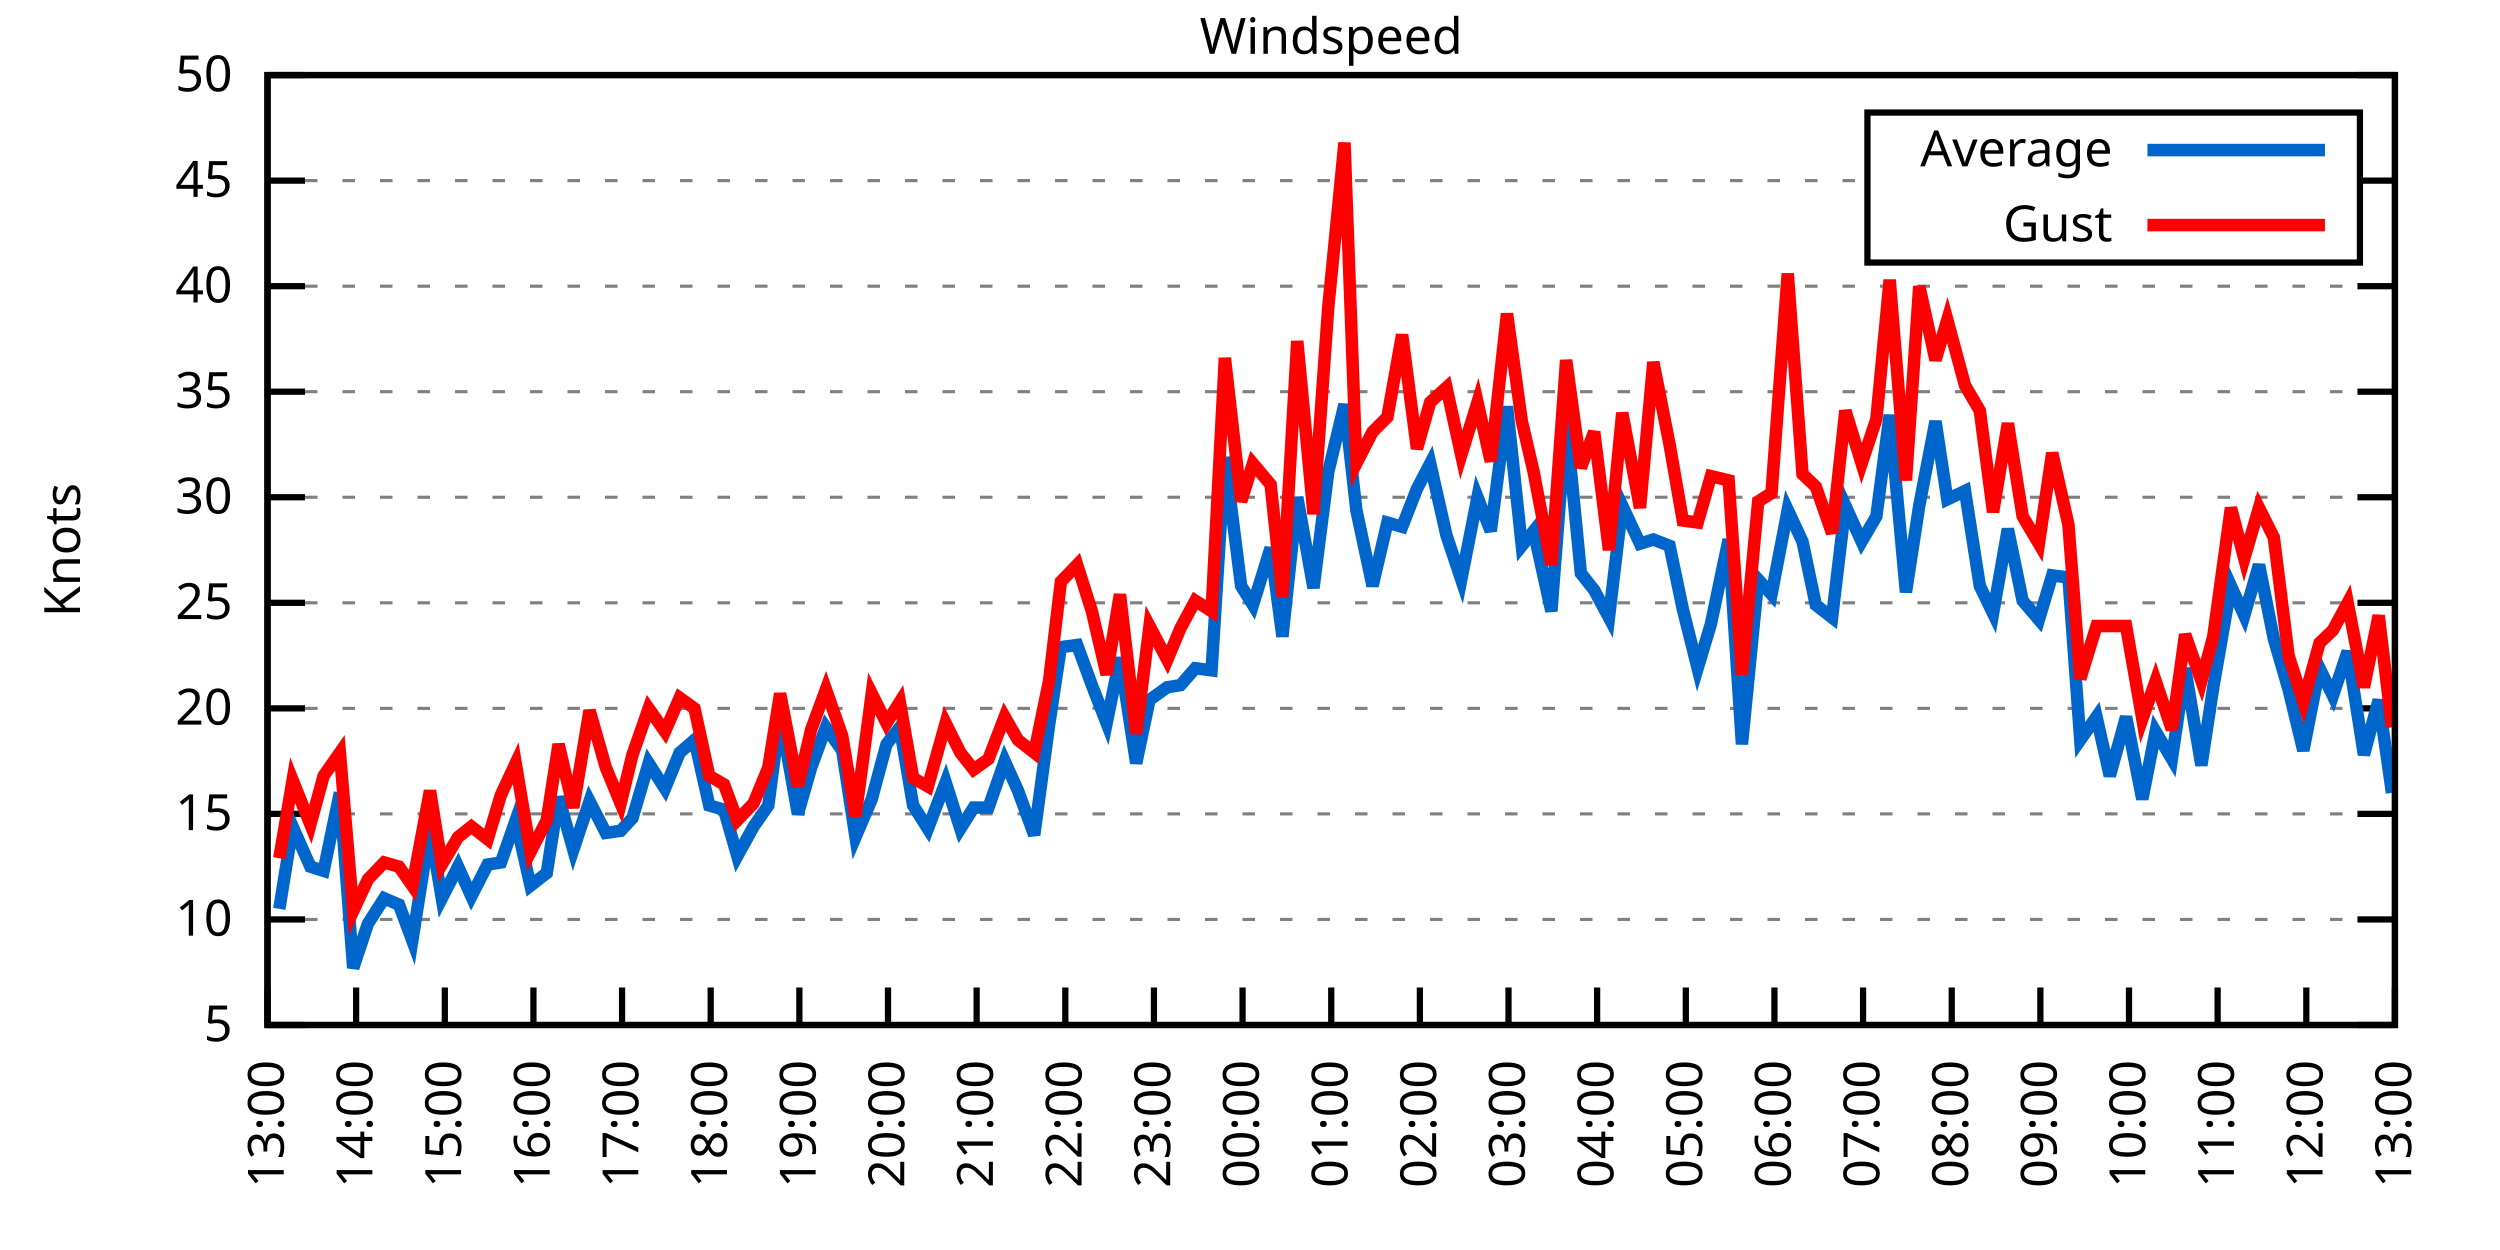
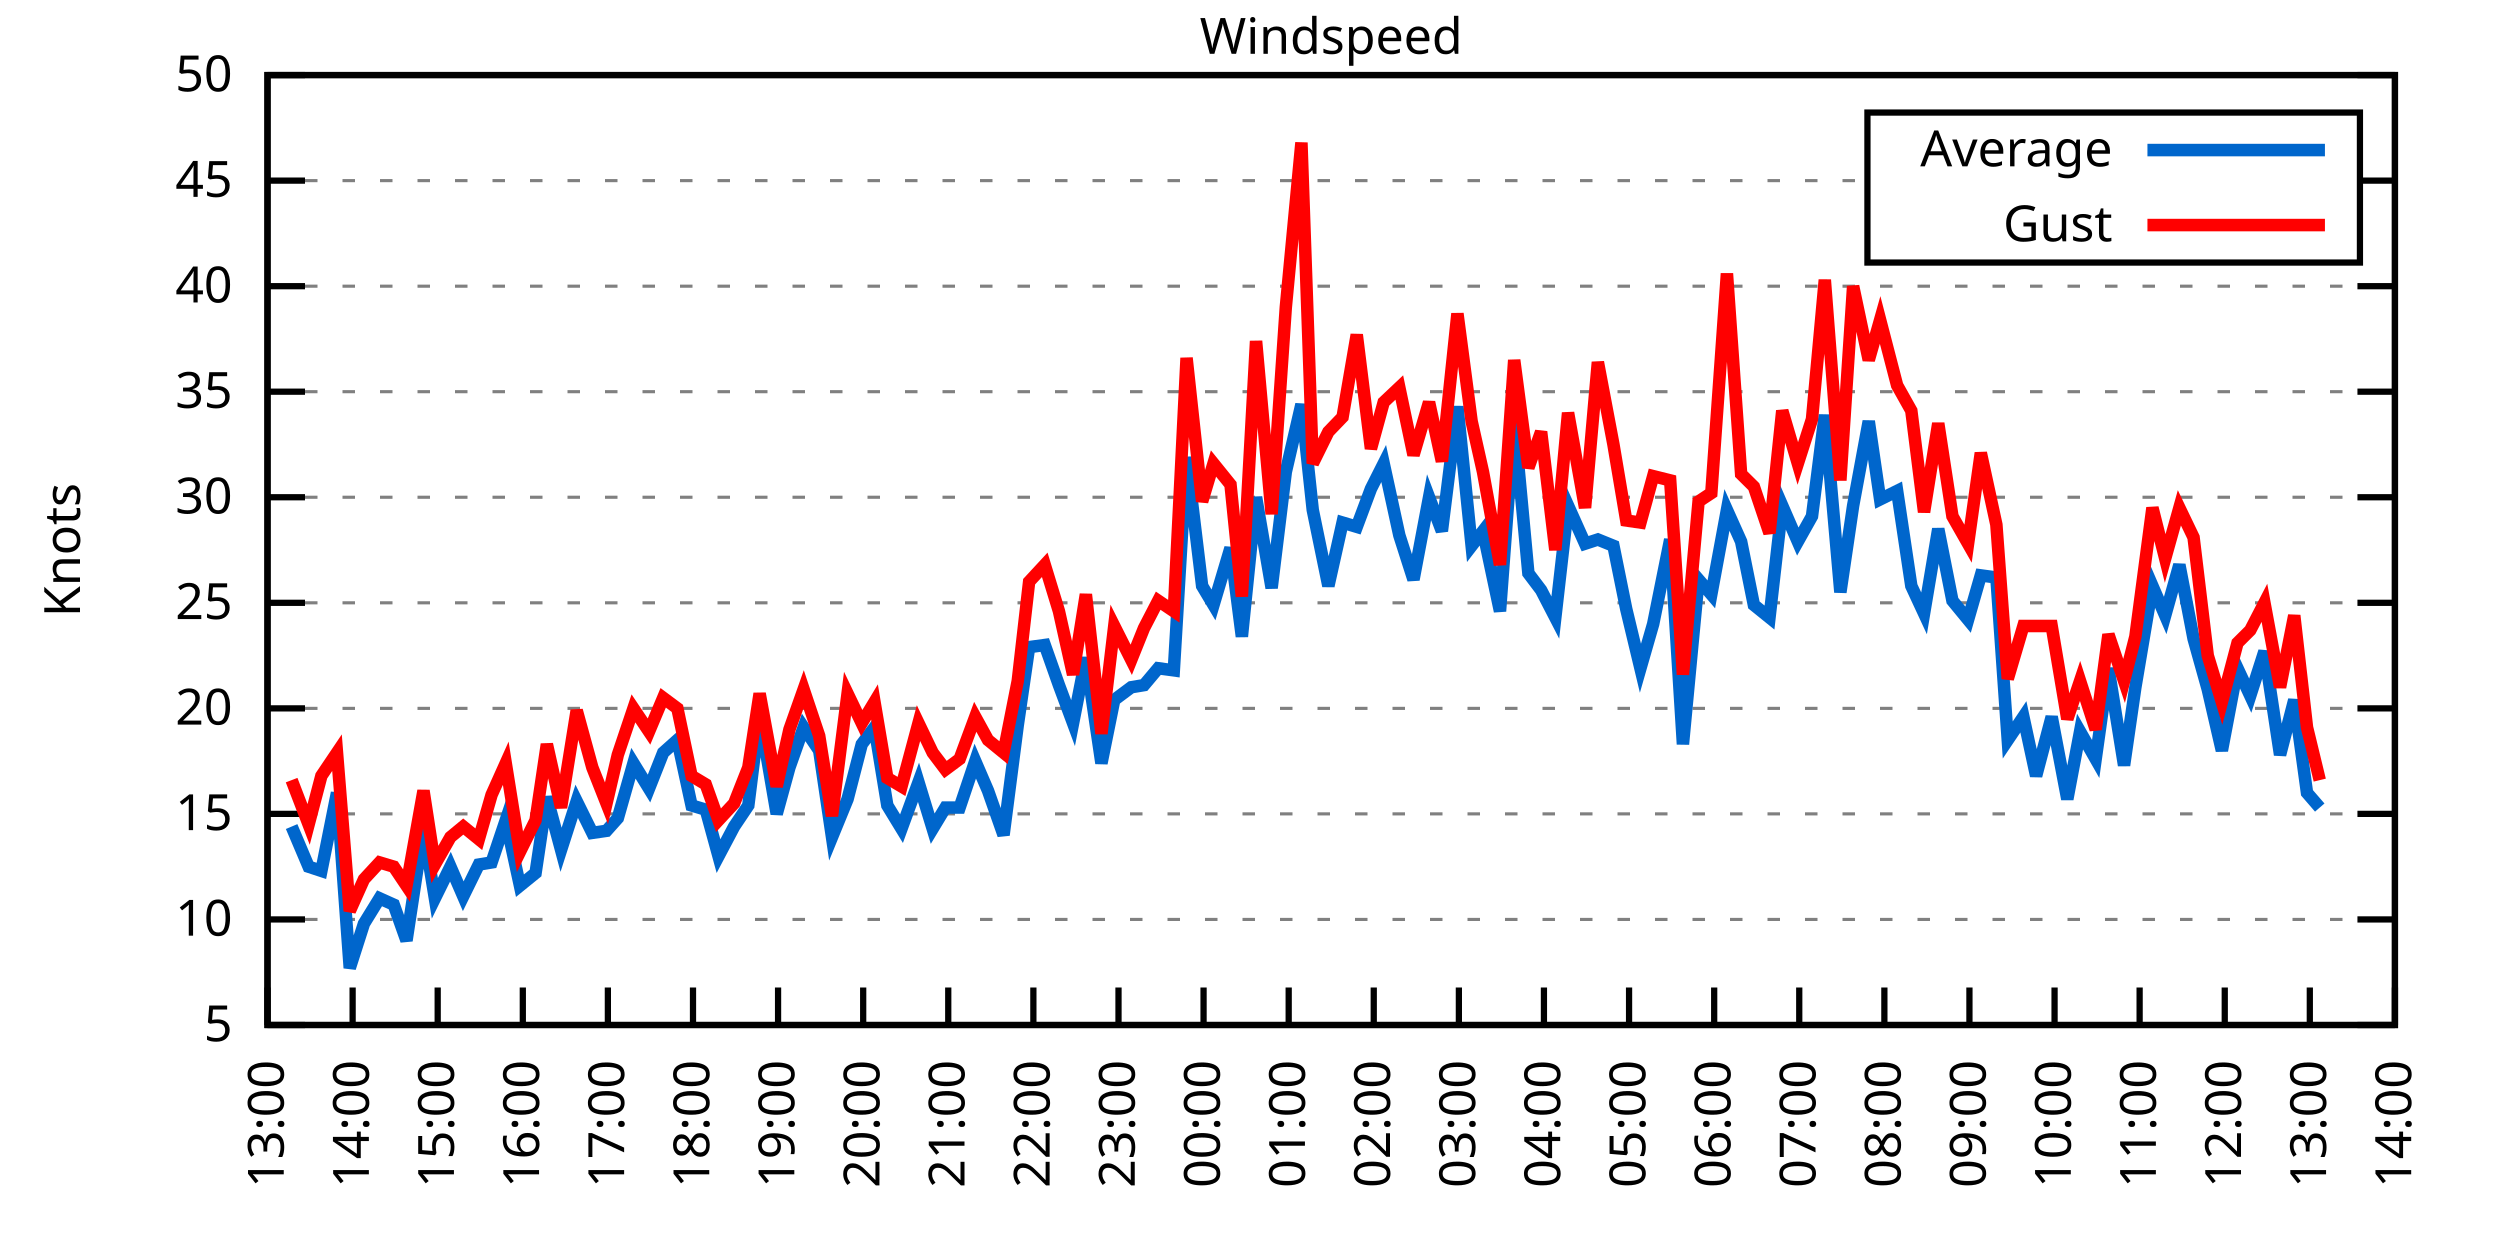
<svg xmlns="http://www.w3.org/2000/svg" xmlns:xlink="http://www.w3.org/1999/xlink" width="400" height="200" viewBox="0 0 400 200">
  <g id="gnuplot_canvas">
    <rect x="0" y="0" width="400" height="200" fill="none" />
    <defs>
      <circle id="gpDot" r="0.5" stroke-width="0.5" stroke="currentColor" />
      <path id="gpPt0" stroke-width="0.333" stroke="currentColor" d="M-1,0 h2 M0,-1 v2" />
      <path id="gpPt1" stroke-width="0.333" stroke="currentColor" d="M-1,-1 L1,1 M1,-1 L-1,1" />
      <path id="gpPt2" stroke-width="0.333" stroke="currentColor" d="M-1,0 L1,0 M0,-1 L0,1 M-1,-1 L1,1 M-1,1 L1,-1" />
      <rect id="gpPt3" stroke-width="0.333" stroke="currentColor" x="-1" y="-1" width="2" height="2" />
      <rect id="gpPt4" stroke-width="0.333" stroke="currentColor" fill="currentColor" x="-1" y="-1" width="2" height="2" />
      <circle id="gpPt5" stroke-width="0.333" stroke="currentColor" cx="0" cy="0" r="1" />
      <use xlink:href="#gpPt5" id="gpPt6" fill="currentColor" stroke="none" />
      <path id="gpPt7" stroke-width="0.333" stroke="currentColor" d="M0,-1.33 L-1.33,0.67 L1.33,0.67 z" />
      <use xlink:href="#gpPt7" id="gpPt8" fill="currentColor" stroke="none" />
      <use xlink:href="#gpPt7" id="gpPt9" stroke="currentColor" transform="rotate(180)" />
      <use xlink:href="#gpPt9" id="gpPt10" fill="currentColor" stroke="none" />
      <use xlink:href="#gpPt3" id="gpPt11" stroke="currentColor" transform="rotate(45)" />
      <use xlink:href="#gpPt11" id="gpPt12" fill="currentColor" stroke="none" />
      <path id="gpPt13" stroke-width="0.333" stroke="currentColor" d="M0,1.330 L1.265,0.411 L0.782,-1.067 L-0.782,-1.076 L-1.265,0.411 z" />
      <use xlink:href="#gpPt13" id="gpPt14" fill="currentColor" stroke="none" />
      <filter id="textbox" filterUnits="objectBoundingBox" x="0" y="0" height="1" width="1">
        <feFlood flood-color="white" flood-opacity="1" result="bgnd" />
        <feComposite in="SourceGraphic" in2="bgnd" operator="atop" />
      </filter>
      <filter id="greybox" filterUnits="objectBoundingBox" x="0" y="0" height="1" width="1">
        <feFlood flood-color="lightgrey" flood-opacity="1" result="grey" />
        <feComposite in="SourceGraphic" in2="grey" operator="atop" />
      </filter>
    </defs>
    <g fill="none" color="white" stroke="currentColor" stroke-width="1.00" stroke-linecap="butt" stroke-linejoin="miter">
</g>
    <g fill="none" color="black" stroke="currentColor" stroke-width="1.00" stroke-linecap="butt" stroke-linejoin="miter">
      <g stroke="none" shape-rendering="crispEdges">
        <polygon fill="rgb(255, 255, 255)" points="42.80,164.00 383.18,164.00 383.18,12.02 42.80,12.02 " />
      </g>
    </g>
    <g fill="none" color="black" stroke="currentColor" stroke-width="1.00" stroke-linecap="butt" stroke-linejoin="miter">
</g>
    <g fill="none" color="black" stroke="black" stroke-width="0.50" stroke-linecap="butt" stroke-linejoin="miter">
</g>
    <g fill="none" color="gray" stroke="currentColor" stroke-width="0.50" stroke-linecap="butt" stroke-linejoin="miter">
      <path stroke="gray" stroke-dasharray="2,4" class="gridline" d="M42.80,164.00 L383.19,164.00  " />
    </g>
    <g fill="none" color="gray" stroke="gray" stroke-width="1.00" stroke-linecap="butt" stroke-linejoin="miter">
</g>
    <g fill="none" color="black" stroke="currentColor" stroke-width="1.00" stroke-linecap="butt" stroke-linejoin="miter">
      <path stroke="black" d="M42.80,164.00 L48.80,164.00 M383.19,164.00 L377.19,164.00  " />
      <g transform="translate(37.20,166.60)" stroke="none" fill="black" font-family="Sans" font-size="8.00" text-anchor="end">
        <text>
          <tspan font-family="Sans"> 5</tspan>
        </text>
      </g>
    </g>
    <g fill="none" color="black" stroke="currentColor" stroke-width="1.00" stroke-linecap="butt" stroke-linejoin="miter">
</g>
    <g fill="none" color="black" stroke="black" stroke-width="0.50" stroke-linecap="butt" stroke-linejoin="miter">
</g>
    <g fill="none" color="gray" stroke="currentColor" stroke-width="0.50" stroke-linecap="butt" stroke-linejoin="miter">
      <path stroke="gray" stroke-dasharray="2,4" class="gridline" d="M42.80,147.11 L383.19,147.11  " />
    </g>
    <g fill="none" color="gray" stroke="gray" stroke-width="1.00" stroke-linecap="butt" stroke-linejoin="miter">
</g>
    <g fill="none" color="black" stroke="currentColor" stroke-width="1.00" stroke-linecap="butt" stroke-linejoin="miter">
      <path stroke="black" d="M42.80,147.11 L48.80,147.11 M383.19,147.11 L377.19,147.11  " />
      <g transform="translate(37.20,149.71)" stroke="none" fill="black" font-family="Sans" font-size="8.00" text-anchor="end">
        <text>
          <tspan font-family="Sans"> 10</tspan>
        </text>
      </g>
    </g>
    <g fill="none" color="black" stroke="currentColor" stroke-width="1.00" stroke-linecap="butt" stroke-linejoin="miter">
</g>
    <g fill="none" color="black" stroke="black" stroke-width="0.50" stroke-linecap="butt" stroke-linejoin="miter">
</g>
    <g fill="none" color="gray" stroke="currentColor" stroke-width="0.50" stroke-linecap="butt" stroke-linejoin="miter">
      <path stroke="gray" stroke-dasharray="2,4" class="gridline" d="M42.80,130.22 L383.19,130.22  " />
    </g>
    <g fill="none" color="gray" stroke="gray" stroke-width="1.00" stroke-linecap="butt" stroke-linejoin="miter">
</g>
    <g fill="none" color="black" stroke="currentColor" stroke-width="1.00" stroke-linecap="butt" stroke-linejoin="miter">
      <path stroke="black" d="M42.80,130.22 L48.80,130.22 M383.19,130.22 L377.19,130.22  " />
      <g transform="translate(37.20,132.82)" stroke="none" fill="black" font-family="Sans" font-size="8.00" text-anchor="end">
        <text>
          <tspan font-family="Sans"> 15</tspan>
        </text>
      </g>
    </g>
    <g fill="none" color="black" stroke="currentColor" stroke-width="1.00" stroke-linecap="butt" stroke-linejoin="miter">
</g>
    <g fill="none" color="black" stroke="black" stroke-width="0.50" stroke-linecap="butt" stroke-linejoin="miter">
</g>
    <g fill="none" color="gray" stroke="currentColor" stroke-width="0.50" stroke-linecap="butt" stroke-linejoin="miter">
      <path stroke="gray" stroke-dasharray="2,4" class="gridline" d="M42.80,113.34 L383.19,113.34  " />
    </g>
    <g fill="none" color="gray" stroke="gray" stroke-width="1.00" stroke-linecap="butt" stroke-linejoin="miter">
</g>
    <g fill="none" color="black" stroke="currentColor" stroke-width="1.00" stroke-linecap="butt" stroke-linejoin="miter">
      <path stroke="black" d="M42.80,113.34 L48.80,113.34 M383.19,113.34 L377.19,113.34  " />
      <g transform="translate(37.20,115.94)" stroke="none" fill="black" font-family="Sans" font-size="8.00" text-anchor="end">
        <text>
          <tspan font-family="Sans"> 20</tspan>
        </text>
      </g>
    </g>
    <g fill="none" color="black" stroke="currentColor" stroke-width="1.00" stroke-linecap="butt" stroke-linejoin="miter">
</g>
    <g fill="none" color="black" stroke="black" stroke-width="0.50" stroke-linecap="butt" stroke-linejoin="miter">
</g>
    <g fill="none" color="gray" stroke="currentColor" stroke-width="0.50" stroke-linecap="butt" stroke-linejoin="miter">
      <path stroke="gray" stroke-dasharray="2,4" class="gridline" d="M42.80,96.45 L383.19,96.45  " />
    </g>
    <g fill="none" color="gray" stroke="gray" stroke-width="1.00" stroke-linecap="butt" stroke-linejoin="miter">
</g>
    <g fill="none" color="black" stroke="currentColor" stroke-width="1.00" stroke-linecap="butt" stroke-linejoin="miter">
      <path stroke="black" d="M42.80,96.45 L48.80,96.45 M383.19,96.45 L377.19,96.45  " />
      <g transform="translate(37.20,99.05)" stroke="none" fill="black" font-family="Sans" font-size="8.00" text-anchor="end">
        <text>
          <tspan font-family="Sans"> 25</tspan>
        </text>
      </g>
    </g>
    <g fill="none" color="black" stroke="currentColor" stroke-width="1.00" stroke-linecap="butt" stroke-linejoin="miter">
</g>
    <g fill="none" color="black" stroke="black" stroke-width="0.50" stroke-linecap="butt" stroke-linejoin="miter">
</g>
    <g fill="none" color="gray" stroke="currentColor" stroke-width="0.50" stroke-linecap="butt" stroke-linejoin="miter">
      <path stroke="gray" stroke-dasharray="2,4" class="gridline" d="M42.80,79.56 L383.19,79.56  " />
    </g>
    <g fill="none" color="gray" stroke="gray" stroke-width="1.00" stroke-linecap="butt" stroke-linejoin="miter">
</g>
    <g fill="none" color="black" stroke="currentColor" stroke-width="1.00" stroke-linecap="butt" stroke-linejoin="miter">
      <path stroke="black" d="M42.80,79.56 L48.80,79.56 M383.19,79.56 L377.19,79.56  " />
      <g transform="translate(37.20,82.16)" stroke="none" fill="black" font-family="Sans" font-size="8.00" text-anchor="end">
        <text>
          <tspan font-family="Sans"> 30</tspan>
        </text>
      </g>
    </g>
    <g fill="none" color="black" stroke="currentColor" stroke-width="1.00" stroke-linecap="butt" stroke-linejoin="miter">
</g>
    <g fill="none" color="black" stroke="black" stroke-width="0.50" stroke-linecap="butt" stroke-linejoin="miter">
</g>
    <g fill="none" color="gray" stroke="currentColor" stroke-width="0.50" stroke-linecap="butt" stroke-linejoin="miter">
      <path stroke="gray" stroke-dasharray="2,4" class="gridline" d="M42.80,62.67 L383.19,62.67  " />
    </g>
    <g fill="none" color="gray" stroke="gray" stroke-width="1.00" stroke-linecap="butt" stroke-linejoin="miter">
</g>
    <g fill="none" color="black" stroke="currentColor" stroke-width="1.00" stroke-linecap="butt" stroke-linejoin="miter">
      <path stroke="black" d="M42.80,62.67 L48.80,62.67 M383.19,62.67 L377.19,62.67  " />
      <g transform="translate(37.20,65.27)" stroke="none" fill="black" font-family="Sans" font-size="8.00" text-anchor="end">
        <text>
          <tspan font-family="Sans"> 35</tspan>
        </text>
      </g>
    </g>
    <g fill="none" color="black" stroke="currentColor" stroke-width="1.00" stroke-linecap="butt" stroke-linejoin="miter">
</g>
    <g fill="none" color="black" stroke="black" stroke-width="0.50" stroke-linecap="butt" stroke-linejoin="miter">
</g>
    <g fill="none" color="gray" stroke="currentColor" stroke-width="0.50" stroke-linecap="butt" stroke-linejoin="miter">
      <path stroke="gray" stroke-dasharray="2,4" class="gridline" d="M42.80,45.79 L383.19,45.79  " />
    </g>
    <g fill="none" color="gray" stroke="gray" stroke-width="1.00" stroke-linecap="butt" stroke-linejoin="miter">
</g>
    <g fill="none" color="black" stroke="currentColor" stroke-width="1.00" stroke-linecap="butt" stroke-linejoin="miter">
      <path stroke="black" d="M42.80,45.79 L48.80,45.79 M383.19,45.79 L377.19,45.79  " />
      <g transform="translate(37.20,48.39)" stroke="none" fill="black" font-family="Sans" font-size="8.00" text-anchor="end">
        <text>
          <tspan font-family="Sans"> 40</tspan>
        </text>
      </g>
    </g>
    <g fill="none" color="black" stroke="currentColor" stroke-width="1.00" stroke-linecap="butt" stroke-linejoin="miter">
</g>
    <g fill="none" color="black" stroke="black" stroke-width="0.50" stroke-linecap="butt" stroke-linejoin="miter">
</g>
    <g fill="none" color="gray" stroke="currentColor" stroke-width="0.50" stroke-linecap="butt" stroke-linejoin="miter">
      <path stroke="gray" stroke-dasharray="2,4" class="gridline" d="M42.80,28.90 L298.79,28.90 M377.59,28.90 L383.19,28.90  " />
    </g>
    <g fill="none" color="gray" stroke="gray" stroke-width="1.00" stroke-linecap="butt" stroke-linejoin="miter">
</g>
    <g fill="none" color="black" stroke="currentColor" stroke-width="1.00" stroke-linecap="butt" stroke-linejoin="miter">
      <path stroke="black" d="M42.80,28.90 L48.80,28.90 M383.19,28.90 L377.19,28.90  " />
      <g transform="translate(37.20,31.50)" stroke="none" fill="black" font-family="Sans" font-size="8.00" text-anchor="end">
        <text>
          <tspan font-family="Sans"> 45</tspan>
        </text>
      </g>
    </g>
    <g fill="none" color="black" stroke="currentColor" stroke-width="1.00" stroke-linecap="butt" stroke-linejoin="miter">
</g>
    <g fill="none" color="black" stroke="black" stroke-width="0.50" stroke-linecap="butt" stroke-linejoin="miter">
</g>
    <g fill="none" color="gray" stroke="currentColor" stroke-width="0.50" stroke-linecap="butt" stroke-linejoin="miter">
      <path stroke="gray" stroke-dasharray="2,4" class="gridline" d="M42.80,12.01 L383.19,12.01  " />
    </g>
    <g fill="none" color="gray" stroke="gray" stroke-width="1.00" stroke-linecap="butt" stroke-linejoin="miter">
</g>
    <g fill="none" color="black" stroke="currentColor" stroke-width="1.00" stroke-linecap="butt" stroke-linejoin="miter">
      <path stroke="black" d="M42.80,12.01 L48.80,12.01 M383.19,12.01 L377.19,12.01  " />
      <g transform="translate(37.20,14.61)" stroke="none" fill="black" font-family="Sans" font-size="8.00" text-anchor="end">
        <text>
          <tspan font-family="Sans"> 50</tspan>
        </text>
      </g>
    </g>
    <g fill="none" color="black" stroke="currentColor" stroke-width="1.00" stroke-linecap="butt" stroke-linejoin="miter">
      <path stroke="black" d="M42.80,164.00 L42.80,158.00  " />
      <g transform="translate(45.40,169.60) rotate(270.00)" stroke="none" fill="black" font-family="Sans" font-size="8.00" text-anchor="end">
        <text>
          <tspan font-family="Sans">13:00</tspan>
        </text>
      </g>
    </g>
    <g fill="none" color="black" stroke="currentColor" stroke-width="1.00" stroke-linecap="butt" stroke-linejoin="miter">
-       <path stroke="black" d="M56.98,164.00 L56.98,158.00  " />
-       <g transform="translate(59.58,169.60) rotate(270.00)" stroke="none" fill="black" font-family="Sans" font-size="8.00" text-anchor="end">
+       <path stroke="black" d="M56.42,164.00 L56.42,158.00  " />
+       <g transform="translate(59.02,169.60) rotate(270.00)" stroke="none" fill="black" font-family="Sans" font-size="8.00" text-anchor="end">
        <text>
          <tspan font-family="Sans">14:00</tspan>
        </text>
      </g>
    </g>
    <g fill="none" color="black" stroke="currentColor" stroke-width="1.00" stroke-linecap="butt" stroke-linejoin="miter">
-       <path stroke="black" d="M71.17,164.00 L71.17,158.00  " />
-       <g transform="translate(73.77,169.60) rotate(270.00)" stroke="none" fill="black" font-family="Sans" font-size="8.00" text-anchor="end">
+       <path stroke="black" d="M70.03,164.00 L70.03,158.00  " />
+       <g transform="translate(72.63,169.60) rotate(270.00)" stroke="none" fill="black" font-family="Sans" font-size="8.00" text-anchor="end">
        <text>
          <tspan font-family="Sans">15:00</tspan>
        </text>
      </g>
    </g>
    <g fill="none" color="black" stroke="currentColor" stroke-width="1.00" stroke-linecap="butt" stroke-linejoin="miter">
-       <path stroke="black" d="M85.35,164.00 L85.35,158.00  " />
-       <g transform="translate(87.95,169.60) rotate(270.00)" stroke="none" fill="black" font-family="Sans" font-size="8.00" text-anchor="end">
+       <path stroke="black" d="M83.65,164.00 L83.65,158.00  " />
+       <g transform="translate(86.25,169.60) rotate(270.00)" stroke="none" fill="black" font-family="Sans" font-size="8.00" text-anchor="end">
        <text>
          <tspan font-family="Sans">16:00</tspan>
        </text>
      </g>
    </g>
    <g fill="none" color="black" stroke="currentColor" stroke-width="1.00" stroke-linecap="butt" stroke-linejoin="miter">
-       <path stroke="black" d="M99.53,164.00 L99.53,158.00  " />
-       <g transform="translate(102.13,169.60) rotate(270.00)" stroke="none" fill="black" font-family="Sans" font-size="8.00" text-anchor="end">
+       <path stroke="black" d="M97.26,164.00 L97.26,158.00  " />
+       <g transform="translate(99.86,169.60) rotate(270.00)" stroke="none" fill="black" font-family="Sans" font-size="8.00" text-anchor="end">
        <text>
          <tspan font-family="Sans">17:00</tspan>
        </text>
      </g>
    </g>
    <g fill="none" color="black" stroke="currentColor" stroke-width="1.00" stroke-linecap="butt" stroke-linejoin="miter">
-       <path stroke="black" d="M113.71,164.00 L113.71,158.00  " />
-       <g transform="translate(116.31,169.60) rotate(270.00)" stroke="none" fill="black" font-family="Sans" font-size="8.00" text-anchor="end">
+       <path stroke="black" d="M110.88,164.00 L110.88,158.00  " />
+       <g transform="translate(113.48,169.60) rotate(270.00)" stroke="none" fill="black" font-family="Sans" font-size="8.00" text-anchor="end">
        <text>
          <tspan font-family="Sans">18:00</tspan>
        </text>
      </g>
    </g>
    <g fill="none" color="black" stroke="currentColor" stroke-width="1.00" stroke-linecap="butt" stroke-linejoin="miter">
-       <path stroke="black" d="M127.90,164.00 L127.90,158.00  " />
-       <g transform="translate(130.50,169.60) rotate(270.00)" stroke="none" fill="black" font-family="Sans" font-size="8.00" text-anchor="end">
+       <path stroke="black" d="M124.49,164.00 L124.49,158.00  " />
+       <g transform="translate(127.09,169.60) rotate(270.00)" stroke="none" fill="black" font-family="Sans" font-size="8.00" text-anchor="end">
        <text>
          <tspan font-family="Sans">19:00</tspan>
        </text>
      </g>
    </g>
    <g fill="none" color="black" stroke="currentColor" stroke-width="1.00" stroke-linecap="butt" stroke-linejoin="miter">
-       <path stroke="black" d="M142.08,164.00 L142.08,158.00  " />
-       <g transform="translate(144.68,169.60) rotate(270.00)" stroke="none" fill="black" font-family="Sans" font-size="8.00" text-anchor="end">
+       <path stroke="black" d="M138.11,164.00 L138.11,158.00  " />
+       <g transform="translate(140.71,169.60) rotate(270.00)" stroke="none" fill="black" font-family="Sans" font-size="8.00" text-anchor="end">
        <text>
          <tspan font-family="Sans">20:00</tspan>
        </text>
      </g>
    </g>
    <g fill="none" color="black" stroke="currentColor" stroke-width="1.00" stroke-linecap="butt" stroke-linejoin="miter">
-       <path stroke="black" d="M156.26,164.00 L156.26,158.00  " />
-       <g transform="translate(158.86,169.60) rotate(270.00)" stroke="none" fill="black" font-family="Sans" font-size="8.00" text-anchor="end">
+       <path stroke="black" d="M151.72,164.00 L151.72,158.00  " />
+       <g transform="translate(154.32,169.60) rotate(270.00)" stroke="none" fill="black" font-family="Sans" font-size="8.00" text-anchor="end">
        <text>
          <tspan font-family="Sans">21:00</tspan>
        </text>
      </g>
    </g>
    <g fill="none" color="black" stroke="currentColor" stroke-width="1.00" stroke-linecap="butt" stroke-linejoin="miter">
-       <path stroke="black" d="M170.45,164.00 L170.45,158.00  " />
-       <g transform="translate(173.05,169.60) rotate(270.00)" stroke="none" fill="black" font-family="Sans" font-size="8.00" text-anchor="end">
+       <path stroke="black" d="M165.34,164.00 L165.34,158.00  " />
+       <g transform="translate(167.94,169.60) rotate(270.00)" stroke="none" fill="black" font-family="Sans" font-size="8.00" text-anchor="end">
        <text>
          <tspan font-family="Sans">22:00</tspan>
        </text>
      </g>
    </g>
    <g fill="none" color="black" stroke="currentColor" stroke-width="1.00" stroke-linecap="butt" stroke-linejoin="miter">
-       <path stroke="black" d="M184.63,164.00 L184.63,158.00  " />
-       <g transform="translate(187.23,169.60) rotate(270.00)" stroke="none" fill="black" font-family="Sans" font-size="8.00" text-anchor="end">
+       <path stroke="black" d="M178.96,164.00 L178.96,158.00  " />
+       <g transform="translate(181.56,169.60) rotate(270.00)" stroke="none" fill="black" font-family="Sans" font-size="8.00" text-anchor="end">
        <text>
          <tspan font-family="Sans">23:00</tspan>
        </text>
      </g>
    </g>
    <g fill="none" color="black" stroke="currentColor" stroke-width="1.00" stroke-linecap="butt" stroke-linejoin="miter">
-       <path stroke="black" d="M198.81,164.00 L198.81,158.00  " />
-       <g transform="translate(201.41,169.60) rotate(270.00)" stroke="none" fill="black" font-family="Sans" font-size="8.00" text-anchor="end">
+       <path stroke="black" d="M192.57,164.00 L192.57,158.00  " />
+       <g transform="translate(195.17,169.60) rotate(270.00)" stroke="none" fill="black" font-family="Sans" font-size="8.00" text-anchor="end">
        <text>
          <tspan font-family="Sans">00:00</tspan>
        </text>
      </g>
    </g>
    <g fill="none" color="black" stroke="currentColor" stroke-width="1.00" stroke-linecap="butt" stroke-linejoin="miter">
-       <path stroke="black" d="M213.00,164.00 L213.00,158.00  " />
-       <g transform="translate(215.60,169.60) rotate(270.00)" stroke="none" fill="black" font-family="Sans" font-size="8.00" text-anchor="end">
+       <path stroke="black" d="M206.19,164.00 L206.19,158.00  " />
+       <g transform="translate(208.79,169.60) rotate(270.00)" stroke="none" fill="black" font-family="Sans" font-size="8.00" text-anchor="end">
        <text>
          <tspan font-family="Sans">01:00</tspan>
        </text>
      </g>
    </g>
    <g fill="none" color="black" stroke="currentColor" stroke-width="1.00" stroke-linecap="butt" stroke-linejoin="miter">
-       <path stroke="black" d="M227.18,164.00 L227.18,158.00  " />
-       <g transform="translate(229.78,169.60) rotate(270.00)" stroke="none" fill="black" font-family="Sans" font-size="8.00" text-anchor="end">
+       <path stroke="black" d="M219.80,164.00 L219.80,158.00  " />
+       <g transform="translate(222.40,169.60) rotate(270.00)" stroke="none" fill="black" font-family="Sans" font-size="8.00" text-anchor="end">
        <text>
          <tspan font-family="Sans">02:00</tspan>
        </text>
      </g>
    </g>
    <g fill="none" color="black" stroke="currentColor" stroke-width="1.00" stroke-linecap="butt" stroke-linejoin="miter">
-       <path stroke="black" d="M241.36,164.00 L241.36,158.00  " />
-       <g transform="translate(243.96,169.60) rotate(270.00)" stroke="none" fill="black" font-family="Sans" font-size="8.00" text-anchor="end">
+       <path stroke="black" d="M233.42,164.00 L233.42,158.00  " />
+       <g transform="translate(236.02,169.60) rotate(270.00)" stroke="none" fill="black" font-family="Sans" font-size="8.00" text-anchor="end">
        <text>
          <tspan font-family="Sans">03:00</tspan>
        </text>
      </g>
    </g>
    <g fill="none" color="black" stroke="currentColor" stroke-width="1.00" stroke-linecap="butt" stroke-linejoin="miter">
-       <path stroke="black" d="M255.54,164.00 L255.54,158.00  " />
-       <g transform="translate(258.14,169.60) rotate(270.00)" stroke="none" fill="black" font-family="Sans" font-size="8.00" text-anchor="end">
+       <path stroke="black" d="M247.03,164.00 L247.03,158.00  " />
+       <g transform="translate(249.63,169.60) rotate(270.00)" stroke="none" fill="black" font-family="Sans" font-size="8.00" text-anchor="end">
        <text>
          <tspan font-family="Sans">04:00</tspan>
        </text>
      </g>
    </g>
    <g fill="none" color="black" stroke="currentColor" stroke-width="1.00" stroke-linecap="butt" stroke-linejoin="miter">
-       <path stroke="black" d="M269.73,164.00 L269.73,158.00  " />
-       <g transform="translate(272.33,169.60) rotate(270.00)" stroke="none" fill="black" font-family="Sans" font-size="8.00" text-anchor="end">
+       <path stroke="black" d="M260.65,164.00 L260.65,158.00  " />
+       <g transform="translate(263.25,169.60) rotate(270.00)" stroke="none" fill="black" font-family="Sans" font-size="8.00" text-anchor="end">
        <text>
          <tspan font-family="Sans">05:00</tspan>
        </text>
      </g>
    </g>
    <g fill="none" color="black" stroke="currentColor" stroke-width="1.00" stroke-linecap="butt" stroke-linejoin="miter">
-       <path stroke="black" d="M283.91,164.00 L283.91,158.00  " />
-       <g transform="translate(286.51,169.60) rotate(270.00)" stroke="none" fill="black" font-family="Sans" font-size="8.00" text-anchor="end">
+       <path stroke="black" d="M274.27,164.00 L274.27,158.00  " />
+       <g transform="translate(276.87,169.60) rotate(270.00)" stroke="none" fill="black" font-family="Sans" font-size="8.00" text-anchor="end">
        <text>
          <tspan font-family="Sans">06:00</tspan>
        </text>
      </g>
    </g>
    <g fill="none" color="black" stroke="currentColor" stroke-width="1.00" stroke-linecap="butt" stroke-linejoin="miter">
-       <path stroke="black" d="M298.09,164.00 L298.09,158.00  " />
-       <g transform="translate(300.69,169.60) rotate(270.00)" stroke="none" fill="black" font-family="Sans" font-size="8.00" text-anchor="end">
+       <path stroke="black" d="M287.88,164.00 L287.88,158.00  " />
+       <g transform="translate(290.48,169.60) rotate(270.00)" stroke="none" fill="black" font-family="Sans" font-size="8.00" text-anchor="end">
        <text>
          <tspan font-family="Sans">07:00</tspan>
        </text>
      </g>
    </g>
    <g fill="none" color="black" stroke="currentColor" stroke-width="1.00" stroke-linecap="butt" stroke-linejoin="miter">
-       <path stroke="black" d="M312.28,164.00 L312.28,158.00  " />
-       <g transform="translate(314.88,169.60) rotate(270.00)" stroke="none" fill="black" font-family="Sans" font-size="8.00" text-anchor="end">
+       <path stroke="black" d="M301.50,164.00 L301.50,158.00  " />
+       <g transform="translate(304.10,169.60) rotate(270.00)" stroke="none" fill="black" font-family="Sans" font-size="8.00" text-anchor="end">
        <text>
          <tspan font-family="Sans">08:00</tspan>
        </text>
      </g>
    </g>
    <g fill="none" color="black" stroke="currentColor" stroke-width="1.00" stroke-linecap="butt" stroke-linejoin="miter">
-       <path stroke="black" d="M326.46,164.00 L326.46,158.00  " />
-       <g transform="translate(329.06,169.60) rotate(270.00)" stroke="none" fill="black" font-family="Sans" font-size="8.00" text-anchor="end">
+       <path stroke="black" d="M315.11,164.00 L315.11,158.00  " />
+       <g transform="translate(317.71,169.60) rotate(270.00)" stroke="none" fill="black" font-family="Sans" font-size="8.00" text-anchor="end">
        <text>
          <tspan font-family="Sans">09:00</tspan>
        </text>
      </g>
    </g>
    <g fill="none" color="black" stroke="currentColor" stroke-width="1.00" stroke-linecap="butt" stroke-linejoin="miter">
-       <path stroke="black" d="M340.64,164.00 L340.64,158.00  " />
-       <g transform="translate(343.24,169.60) rotate(270.00)" stroke="none" fill="black" font-family="Sans" font-size="8.00" text-anchor="end">
+       <path stroke="black" d="M328.73,164.00 L328.73,158.00  " />
+       <g transform="translate(331.33,169.60) rotate(270.00)" stroke="none" fill="black" font-family="Sans" font-size="8.00" text-anchor="end">
        <text>
          <tspan font-family="Sans">10:00</tspan>
        </text>
      </g>
    </g>
    <g fill="none" color="black" stroke="currentColor" stroke-width="1.00" stroke-linecap="butt" stroke-linejoin="miter">
-       <path stroke="black" d="M354.82,164.00 L354.82,158.00  " />
-       <g transform="translate(357.42,169.60) rotate(270.00)" stroke="none" fill="black" font-family="Sans" font-size="8.00" text-anchor="end">
+       <path stroke="black" d="M342.34,164.00 L342.34,158.00  " />
+       <g transform="translate(344.94,169.60) rotate(270.00)" stroke="none" fill="black" font-family="Sans" font-size="8.00" text-anchor="end">
        <text>
          <tspan font-family="Sans">11:00</tspan>
        </text>
      </g>
    </g>
    <g fill="none" color="black" stroke="currentColor" stroke-width="1.00" stroke-linecap="butt" stroke-linejoin="miter">
-       <path stroke="black" d="M369.01,164.00 L369.01,158.00  " />
-       <g transform="translate(371.61,169.60) rotate(270.00)" stroke="none" fill="black" font-family="Sans" font-size="8.00" text-anchor="end">
+       <path stroke="black" d="M355.96,164.00 L355.96,158.00  " />
+       <g transform="translate(358.56,169.60) rotate(270.00)" stroke="none" fill="black" font-family="Sans" font-size="8.00" text-anchor="end">
        <text>
          <tspan font-family="Sans">12:00</tspan>
+         </text>
+       </g>
+     </g>
+     <g fill="none" color="black" stroke="currentColor" stroke-width="1.00" stroke-linecap="butt" stroke-linejoin="miter">
+       <path stroke="black" d="M369.57,164.00 L369.57,158.00  " />
+       <g transform="translate(372.17,169.60) rotate(270.00)" stroke="none" fill="black" font-family="Sans" font-size="8.00" text-anchor="end">
+         <text>
+           <tspan font-family="Sans">13:00</tspan>
        </text>
      </g>
    </g>
    <g fill="none" color="black" stroke="currentColor" stroke-width="1.00" stroke-linecap="butt" stroke-linejoin="miter">
      <path stroke="black" d="M383.19,164.00 L383.19,158.00  " />
      <g transform="translate(385.79,169.60) rotate(270.00)" stroke="none" fill="black" font-family="Sans" font-size="8.00" text-anchor="end">
        <text>
-           <tspan font-family="Sans">13:00</tspan>
+           <tspan font-family="Sans">14:00</tspan>
        </text>
      </g>
    </g>
    <g fill="none" color="black" stroke="currentColor" stroke-width="1.00" stroke-linecap="butt" stroke-linejoin="miter">
</g>
    <g fill="none" color="black" stroke="currentColor" stroke-width="1.00" stroke-linecap="butt" stroke-linejoin="miter">
      <path stroke="black" d="M42.80,12.01 L42.80,164.00 L383.19,164.00 L383.19,12.01 L42.80,12.01 Z  " />
    </g>
    <g fill="none" color="black" stroke="currentColor" stroke-width="1.00" stroke-linecap="butt" stroke-linejoin="miter">
</g>
    <g fill="none" color="black" stroke="currentColor" stroke-width="1.00" stroke-linecap="butt" stroke-linejoin="miter">
      <path stroke="black" d="M298.79,42.01 L298.79,18.01 L377.59,18.01 L377.59,42.01 L298.79,42.01 Z  " />
    </g>
    <g id="Windspeed_plot_1">
      <g fill="none" color="white" stroke="black" stroke-width="2.00" stroke-linecap="butt" stroke-linejoin="miter">
</g>
      <g fill="none" color="black" stroke="currentColor" stroke-width="2.00" stroke-linecap="butt" stroke-linejoin="miter">
        <g transform="translate(337.99,26.61)" stroke="none" fill="black" font-family="Sans" font-size="8.00" text-anchor="end">
          <text>
            <tspan font-family="Sans">Average</tspan>
          </text>
        </g>
      </g>
      <g fill="none" color="black" stroke="currentColor" stroke-width="2.00" stroke-linecap="butt" stroke-linejoin="miter">
-         <path stroke="rgb(  0, 102, 204)" d="M343.59,24.01 L371.99,24.01 M44.69,145.42 L46.82,132.25 L49.66,138.67 L51.78,139.34 L54.38,126.85 L56.51,154.88   L58.87,147.79 L61.47,143.73 L63.84,144.75 L65.97,150.49 L68.80,132.59 L70.69,143.73 L73.29,138.67 L75.42,143.40   L78.02,138.33 L80.15,137.99 L82.51,131.24 L84.88,141.71 L87.48,139.68 L89.37,127.52 L91.73,135.97 L94.33,128.20   L96.93,133.26 L99.30,132.93 L101.19,130.90 L103.79,122.12 L106.39,126.17 L108.75,120.43 L111.11,118.40 L113.48,128.87   L115.84,129.55 L117.97,136.98 L120.57,132.25 L122.93,128.87 L124.82,114.35 L127.66,130.22 L129.79,122.79 L132.15,116.38   L134.75,120.09 L136.88,133.94 L139.48,127.86 L141.84,119.08 L143.97,116.38 L146.10,128.87 L148.46,132.59 L151.30,125.16   L153.66,132.59 L155.79,129.21 L158.15,129.21 L160.75,121.78 L162.88,126.51 L165.48,133.60 L167.85,116.04 L169.74,103.54   L172.34,103.20 L174.70,109.62 L177.06,115.70 L179.19,105.23 L181.79,122.12 L183.92,111.99 L186.76,109.96 L188.88,109.62   L191.25,106.92 L193.85,107.26 L195.98,73.14 L198.58,93.75 L200.47,96.79 L203.30,87.67 L205.19,101.85 L207.56,79.56   L210.16,94.08 L212.52,75.51 L215.12,64.70 L217.01,81.59 L219.61,93.75 L221.98,83.61 L224.34,84.29 L226.71,78.21   L228.83,74.16 L231.43,85.64 L233.80,92.73 L236.40,79.56 L238.52,84.97 L241.12,65.04 L243.49,87.33 L245.38,84.97   L248.22,97.80 L250.58,67.40 L252.94,91.72 L255.07,94.42 L257.43,98.81 L259.56,80.91 L262.40,86.99 L264.53,86.32   L267.13,87.33 L269.25,97.46 L271.62,106.92 L273.75,99.83 L276.58,86.32 L278.71,119.08 L281.31,92.73 L283.44,95.10   L286.04,81.59 L288.40,86.65 L290.53,96.79 L293.13,98.81 L295.26,80.91 L297.86,86.65 L300.22,82.60 L302.35,66.39   L304.95,94.76 L307.08,80.91 L309.68,67.40 L311.57,79.90 L314.40,78.55 L316.77,93.75 L318.89,98.14 L321.26,84.63   L323.62,96.11 L326.22,99.15 L328.35,92.06 L330.95,92.40 L332.84,118.40 L335.44,114.69 L337.57,124.14 L340.17,114.69   L342.77,127.86 L344.90,117.05 L347.50,121.44 L349.62,106.92 L352.22,122.46 L354.12,109.96 L356.95,93.75 L359.08,98.48   L361.44,90.37 L363.81,102.19 L366.17,110.30 L368.53,120.09 L371.13,106.92 L373.26,111.31 L375.63,104.22 L378.23,120.77   L380.59,111.99 L382.72,126.85  " />
+         <path stroke="rgb(  0, 102, 204)" d="M343.59,24.01 L371.99,24.01 M46.66,132.25 L49.38,138.67 L51.42,139.34 L53.92,126.85 L55.96,154.88 L58.23,147.79   L60.73,143.73 L63.00,144.75 L65.04,150.49 L67.76,132.59 L69.58,143.73 L72.07,138.67 L74.12,143.40 L76.61,138.33   L78.65,137.99 L80.92,131.24 L83.19,141.71 L85.69,139.68 L87.50,127.52 L89.77,135.97 L92.27,128.20 L94.77,133.26   L97.04,132.93 L98.85,130.90 L101.35,122.12 L103.84,126.17 L106.11,120.43 L108.38,118.40 L110.65,128.87 L112.92,129.55   L114.96,136.98 L117.46,132.25 L119.73,128.87 L121.54,114.35 L124.27,130.22 L126.31,122.79 L128.58,116.38 L131.07,120.09   L133.12,133.94 L135.61,127.86 L137.88,119.08 L139.92,116.38 L141.97,128.87 L144.24,132.59 L146.96,125.16 L149.23,132.59   L151.27,129.21 L153.54,129.21 L156.04,121.78 L158.08,126.51 L160.57,133.60 L162.84,116.04 L164.66,103.54 L167.16,103.20   L169.43,109.62 L171.69,115.70 L173.74,105.23 L176.23,122.12 L178.28,111.99 L181.00,109.96 L183.04,109.62 L185.31,106.92   L187.81,107.26 L189.85,73.14 L192.34,93.75 L194.16,96.79 L196.88,87.67 L198.70,101.85 L200.97,79.56 L203.46,94.08   L205.73,75.51 L208.23,64.70 L210.04,81.59 L212.54,93.75 L214.81,83.61 L217.08,84.29 L219.35,78.21 L221.39,74.16   L223.89,85.64 L226.16,92.73 L228.65,79.56 L230.70,84.97 L233.19,65.04 L235.46,87.33 L237.28,84.97 L240.00,97.80   L242.27,67.40 L244.54,91.72 L246.58,94.42 L248.85,98.81 L250.89,80.91 L253.61,86.99 L255.66,86.32 L258.15,87.33   L260.20,97.46 L262.47,106.92 L264.51,99.83 L267.23,86.32 L269.27,119.08 L271.77,92.73 L273.81,95.10 L276.31,81.59   L278.58,86.65 L280.62,96.79 L283.12,98.81 L285.16,80.91 L287.65,86.65 L289.92,82.60 L291.97,66.39 L294.46,94.76   L296.50,80.91 L299.00,67.40 L300.82,79.90 L303.54,78.55 L305.81,93.75 L307.85,98.14 L310.12,84.63 L312.39,96.11   L314.89,99.15 L316.93,92.06 L319.42,92.40 L321.24,118.40 L323.74,114.69 L325.78,124.14 L328.27,114.69 L330.77,127.86   L332.81,117.05 L335.31,121.44 L337.35,106.92 L339.85,122.46 L341.66,109.96 L344.39,93.75 L346.43,98.48 L348.70,90.37   L350.97,102.19 L353.24,110.30 L355.50,120.09 L358.00,106.92 L360.04,111.31 L362.31,104.22 L364.81,120.77 L367.08,111.99   L369.12,126.85 L371.16,129.21  " />
      </g>
    </g>
    <g id="Windspeed_plot_2">
      <g fill="none" color="black" stroke="currentColor" stroke-width="2.00" stroke-linecap="butt" stroke-linejoin="miter">
        <g transform="translate(337.99,38.61)" stroke="none" fill="black" font-family="Sans" font-size="8.00" text-anchor="end">
          <text>
            <tspan font-family="Sans">Gust</tspan>
          </text>
        </g>
      </g>
      <g fill="none" color="black" stroke="currentColor" stroke-width="2.00" stroke-linecap="butt" stroke-linejoin="miter">
-         <path stroke="rgb(255,   0,   0)" d="M343.59,36.01 L371.99,36.01 M44.69,137.32 L46.82,124.82 L49.66,131.91 L51.78,124.14 L54.38,120.43 L56.51,145.76   L58.87,140.69 L61.47,137.99 L63.84,138.67 L65.97,141.71 L68.80,126.51 L70.69,138.33 L73.29,133.94 L75.42,132.25   L78.02,134.28 L80.15,127.18 L82.51,122.12 L84.88,136.30 L87.48,131.24 L89.37,119.08 L91.73,129.21 L94.33,113.67   L96.93,122.79 L99.30,128.54 L101.19,120.77 L103.79,113.34 L106.39,117.05 L108.75,111.65 L111.11,113.34 L113.48,124.14   L115.84,125.50 L117.97,131.24 L120.57,128.54 L122.93,122.79 L124.82,110.97 L127.66,125.83 L129.79,116.71 L132.15,110.30   L134.75,117.73 L136.88,130.56 L139.48,110.97 L141.84,115.70 L143.97,112.32 L146.10,124.48 L148.46,125.83 L151.30,115.70   L153.66,120.43 L155.79,123.13 L158.15,121.44 L160.75,114.69 L162.88,118.40 L165.48,120.43 L167.85,108.95 L169.74,93.07   L172.34,90.37 L174.70,97.80 L177.06,107.93 L179.19,95.10 L181.79,117.39 L183.92,100.16 L186.76,105.57 L188.88,100.50   L191.25,96.11 L193.85,97.80 L195.98,57.27 L198.58,80.24 L200.47,74.16 L203.30,77.53 L205.19,95.44 L207.56,54.57   L210.16,82.26 L212.52,49.16 L215.12,22.82 L217.01,74.16 L219.61,69.09 L221.98,66.73 L224.34,53.55 L226.71,71.79   L228.83,64.36 L231.43,62.00 L233.80,72.81 L236.40,64.36 L238.52,73.82 L241.12,50.18 L243.49,67.40 L245.38,75.51   L248.22,90.37 L250.58,57.61 L252.94,74.83 L255.07,69.09 L257.43,88.00 L259.56,66.05 L262.40,81.25 L264.53,57.94   L267.13,71.12 L269.25,83.28 L271.62,83.61 L273.75,76.18 L276.58,76.86 L278.71,107.93 L281.31,80.24 L283.44,78.89   L286.04,43.76 L288.40,75.85 L290.53,77.87 L293.13,85.30 L295.26,65.71 L297.86,74.16 L300.22,67.06 L302.35,44.77   L304.95,76.86 L307.08,45.79 L309.68,57.61 L311.57,51.19 L314.40,61.66 L316.77,65.71 L318.89,81.93 L321.26,67.74   L323.62,82.60 L326.22,86.99 L328.35,72.47 L330.95,83.95 L332.84,108.61 L335.44,100.16 L337.57,100.16 L340.17,100.16   L342.77,115.03 L344.90,108.95 L347.50,116.71 L349.62,101.52 L352.22,108.95 L354.12,101.85 L356.95,81.25 L359.08,89.36   L361.44,81.25 L363.81,85.98 L366.17,104.89 L368.53,112.32 L371.13,102.87 L373.26,100.84 L375.63,96.45 L378.23,109.96   L380.59,98.48 L382.72,116.38  " />
+         <path stroke="rgb(255,   0,   0)" d="M343.59,36.01 L371.99,36.01 M46.66,124.82 L49.38,131.91 L51.42,124.14 L53.92,120.43 L55.96,145.76 L58.23,140.69   L60.73,137.99 L63.00,138.67 L65.04,141.71 L67.76,126.51 L69.58,138.33 L72.07,133.94 L74.12,132.25 L76.61,134.28   L78.65,127.18 L80.92,122.12 L83.19,136.30 L85.69,131.24 L87.50,119.08 L89.77,129.21 L92.27,113.67 L94.77,122.79   L97.04,128.54 L98.85,120.77 L101.35,113.34 L103.84,117.05 L106.11,111.65 L108.38,113.34 L110.65,124.14 L112.92,125.50   L114.96,131.24 L117.46,128.54 L119.73,122.79 L121.54,110.97 L124.27,125.83 L126.31,116.71 L128.58,110.30 L131.07,117.73   L133.12,130.56 L135.61,110.97 L137.88,115.70 L139.92,112.32 L141.97,124.48 L144.24,125.83 L146.96,115.70 L149.23,120.43   L151.27,123.13 L153.54,121.44 L156.04,114.69 L158.08,118.40 L160.57,120.43 L162.84,108.95 L164.66,93.07 L167.16,90.37   L169.43,97.80 L171.69,107.93 L173.74,95.10 L176.23,117.39 L178.28,100.16 L181.00,105.57 L183.04,100.50 L185.31,96.11   L187.81,97.80 L189.85,57.27 L192.34,80.24 L194.16,74.16 L196.88,77.53 L198.70,95.44 L200.97,54.57 L203.46,82.26   L205.73,49.16 L208.23,22.82 L210.04,74.16 L212.54,69.09 L214.81,66.73 L217.08,53.55 L219.35,71.79 L221.39,64.36   L223.89,62.00 L226.16,72.81 L228.65,64.36 L230.70,73.82 L233.19,50.18 L235.46,67.40 L237.28,75.51 L240.00,90.37   L242.27,57.61 L244.54,74.83 L246.58,69.09 L248.85,88.00 L250.89,66.05 L253.61,81.25 L255.66,57.94 L258.15,71.12   L260.20,83.28 L262.47,83.61 L264.51,76.18 L267.23,76.86 L269.27,107.93 L271.77,80.24 L273.81,78.89 L276.31,43.76   L278.58,75.85 L280.62,77.87 L283.12,85.30 L285.16,65.71 L287.65,74.16 L289.92,67.06 L291.97,44.77 L294.46,76.86   L296.50,45.79 L299.00,57.61 L300.82,51.19 L303.54,61.66 L305.81,65.71 L307.85,81.93 L310.12,67.74 L312.39,82.60   L314.89,86.99 L316.93,72.47 L319.42,83.95 L321.24,108.61 L323.74,100.16 L325.78,100.16 L328.27,100.16 L330.77,115.03   L332.81,108.95 L335.31,116.71 L337.35,101.52 L339.85,108.95 L341.66,101.85 L344.39,81.25 L346.43,89.36 L348.70,81.25   L350.97,85.98 L353.24,104.89 L355.50,112.32 L358.00,102.87 L360.04,100.84 L362.31,96.45 L364.81,109.96 L367.08,98.48   L369.12,116.38 L371.16,124.82  " />
      </g>
    </g>
    <g fill="none" color="black" stroke="currentColor" stroke-width="2.00" stroke-linecap="butt" stroke-linejoin="miter">
</g>
    <g fill="none" color="black" stroke="black" stroke-width="1.00" stroke-linecap="butt" stroke-linejoin="miter">
</g>
    <g fill="none" color="black" stroke="currentColor" stroke-width="1.00" stroke-linecap="butt" stroke-linejoin="miter">
      <path stroke="black" d="M42.80,12.01 L42.80,164.00 L383.19,164.00 L383.19,12.01 L42.80,12.01 Z  " />
      <g transform="translate(12.80,88.01) rotate(270.00)" stroke="none" fill="black" font-family="Sans" font-size="8.00" text-anchor="middle">
        <text>
          <tspan font-family="Sans">Knots</tspan>
        </text>
      </g>
    </g>
    <g fill="none" color="black" stroke="currentColor" stroke-width="1.00" stroke-linecap="butt" stroke-linejoin="miter">
</g>
    <g fill="none" color="black" stroke="currentColor" stroke-width="1.00" stroke-linecap="butt" stroke-linejoin="miter">
      <g transform="translate(212.99,8.61)" stroke="none" fill="black" font-family="Sans" font-size="8.00" text-anchor="middle">
        <text>
          <tspan font-family="Sans">Windspeed</tspan>
        </text>
      </g>
    </g>
    <g fill="none" color="black" stroke="currentColor" stroke-width="1.00" stroke-linecap="butt" stroke-linejoin="miter">
</g>
  </g>
</svg>
